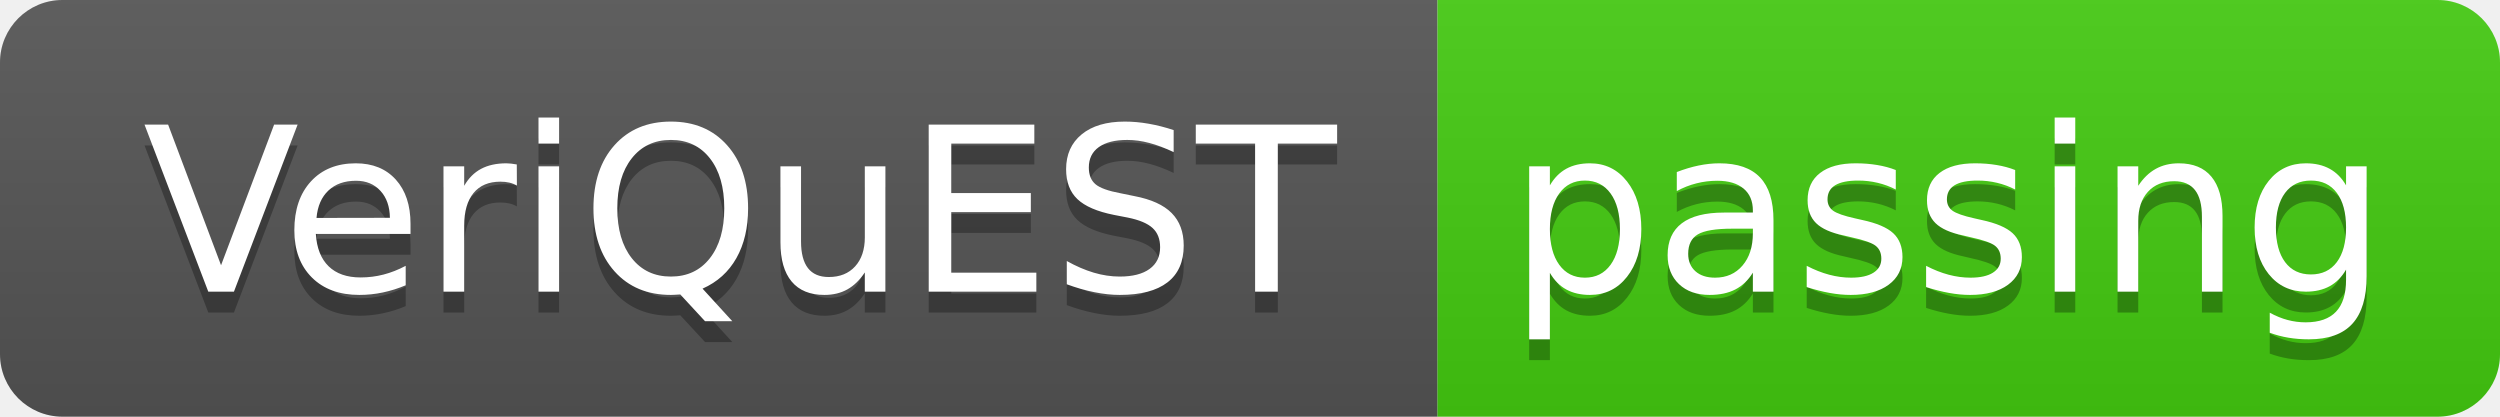
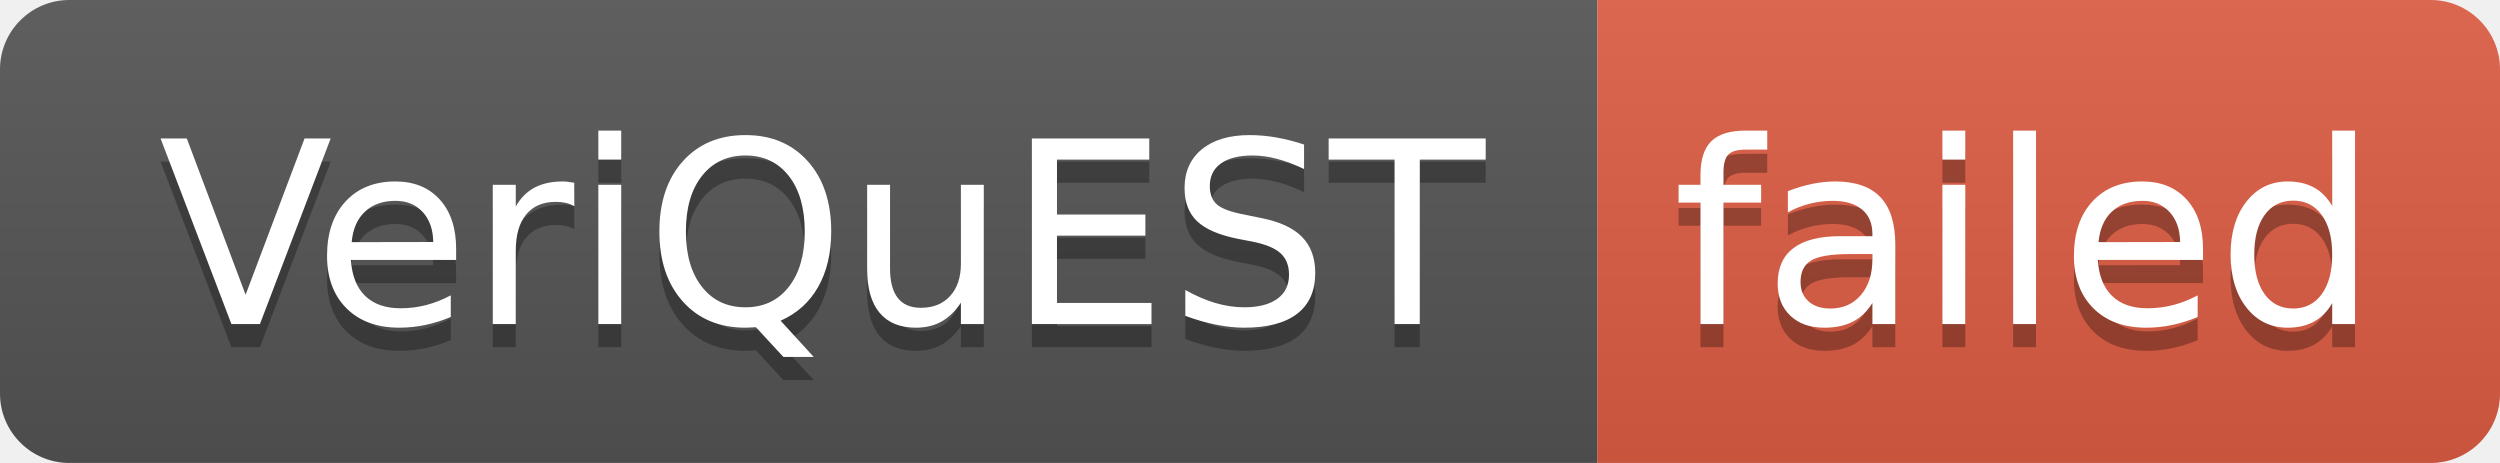
- <svg xmlns="http://www.w3.org/2000/svg" width="120" height="20" role="img" aria-label="VeriQuEST: passing">
+ <svg xmlns="http://www.w3.org/2000/svg" width="108" height="20" role="img" aria-label="VeriQuEST: failed">
  <linearGradient id="s" x2="0" y2="100%">
    <stop offset="0" stop-color="#bbb" stop-opacity=".1" />
    <stop offset="1" stop-opacity=".1" />
  </linearGradient>
  <clipPath id="r">
-     <rect width="120" height="20" rx="3" fill="#fff" />
+     <rect width="108" height="20" rx="3" fill="#fff" />
  </clipPath>
  <g clip-path="url(#r)">
    <rect width="69" height="20" fill="#555" />
-     <rect x="69" width="51" height="20" fill="#4c1" />
-     <rect width="120" height="20" fill="url(#s)" />
+     <rect x="69" width="39" height="20" fill="#e05d44" />
+     <rect width="108" height="20" fill="url(#s)" />
  </g>
  <g fill="#fff" text-anchor="middle" font-family="Verdana,Geneva,DejaVu Sans,sans-serif" text-rendering="geometricPrecision" font-size="110">
    <text aria-hidden="true" x="355" y="150" fill="#010101" fill-opacity=".3" transform="scale(.1)" textLength="590">VeriQuEST</text>
    <text x="355" y="140" transform="scale(.1)" fill="#fff" textLength="590">VeriQuEST</text>
-     <text aria-hidden="true" x="935" y="150" fill="#010101" fill-opacity=".3" transform="scale(.1)" textLength="410">passing</text>
-     <text x="935" y="140" transform="scale(.1)" fill="#fff" textLength="410">passing</text>
+     <text aria-hidden="true" x="875" y="150" fill="#010101" fill-opacity=".3" transform="scale(.1)" textLength="290">failed</text>
+     <text x="875" y="140" transform="scale(.1)" fill="#fff" textLength="290">failed</text>
  </g>
</svg>
